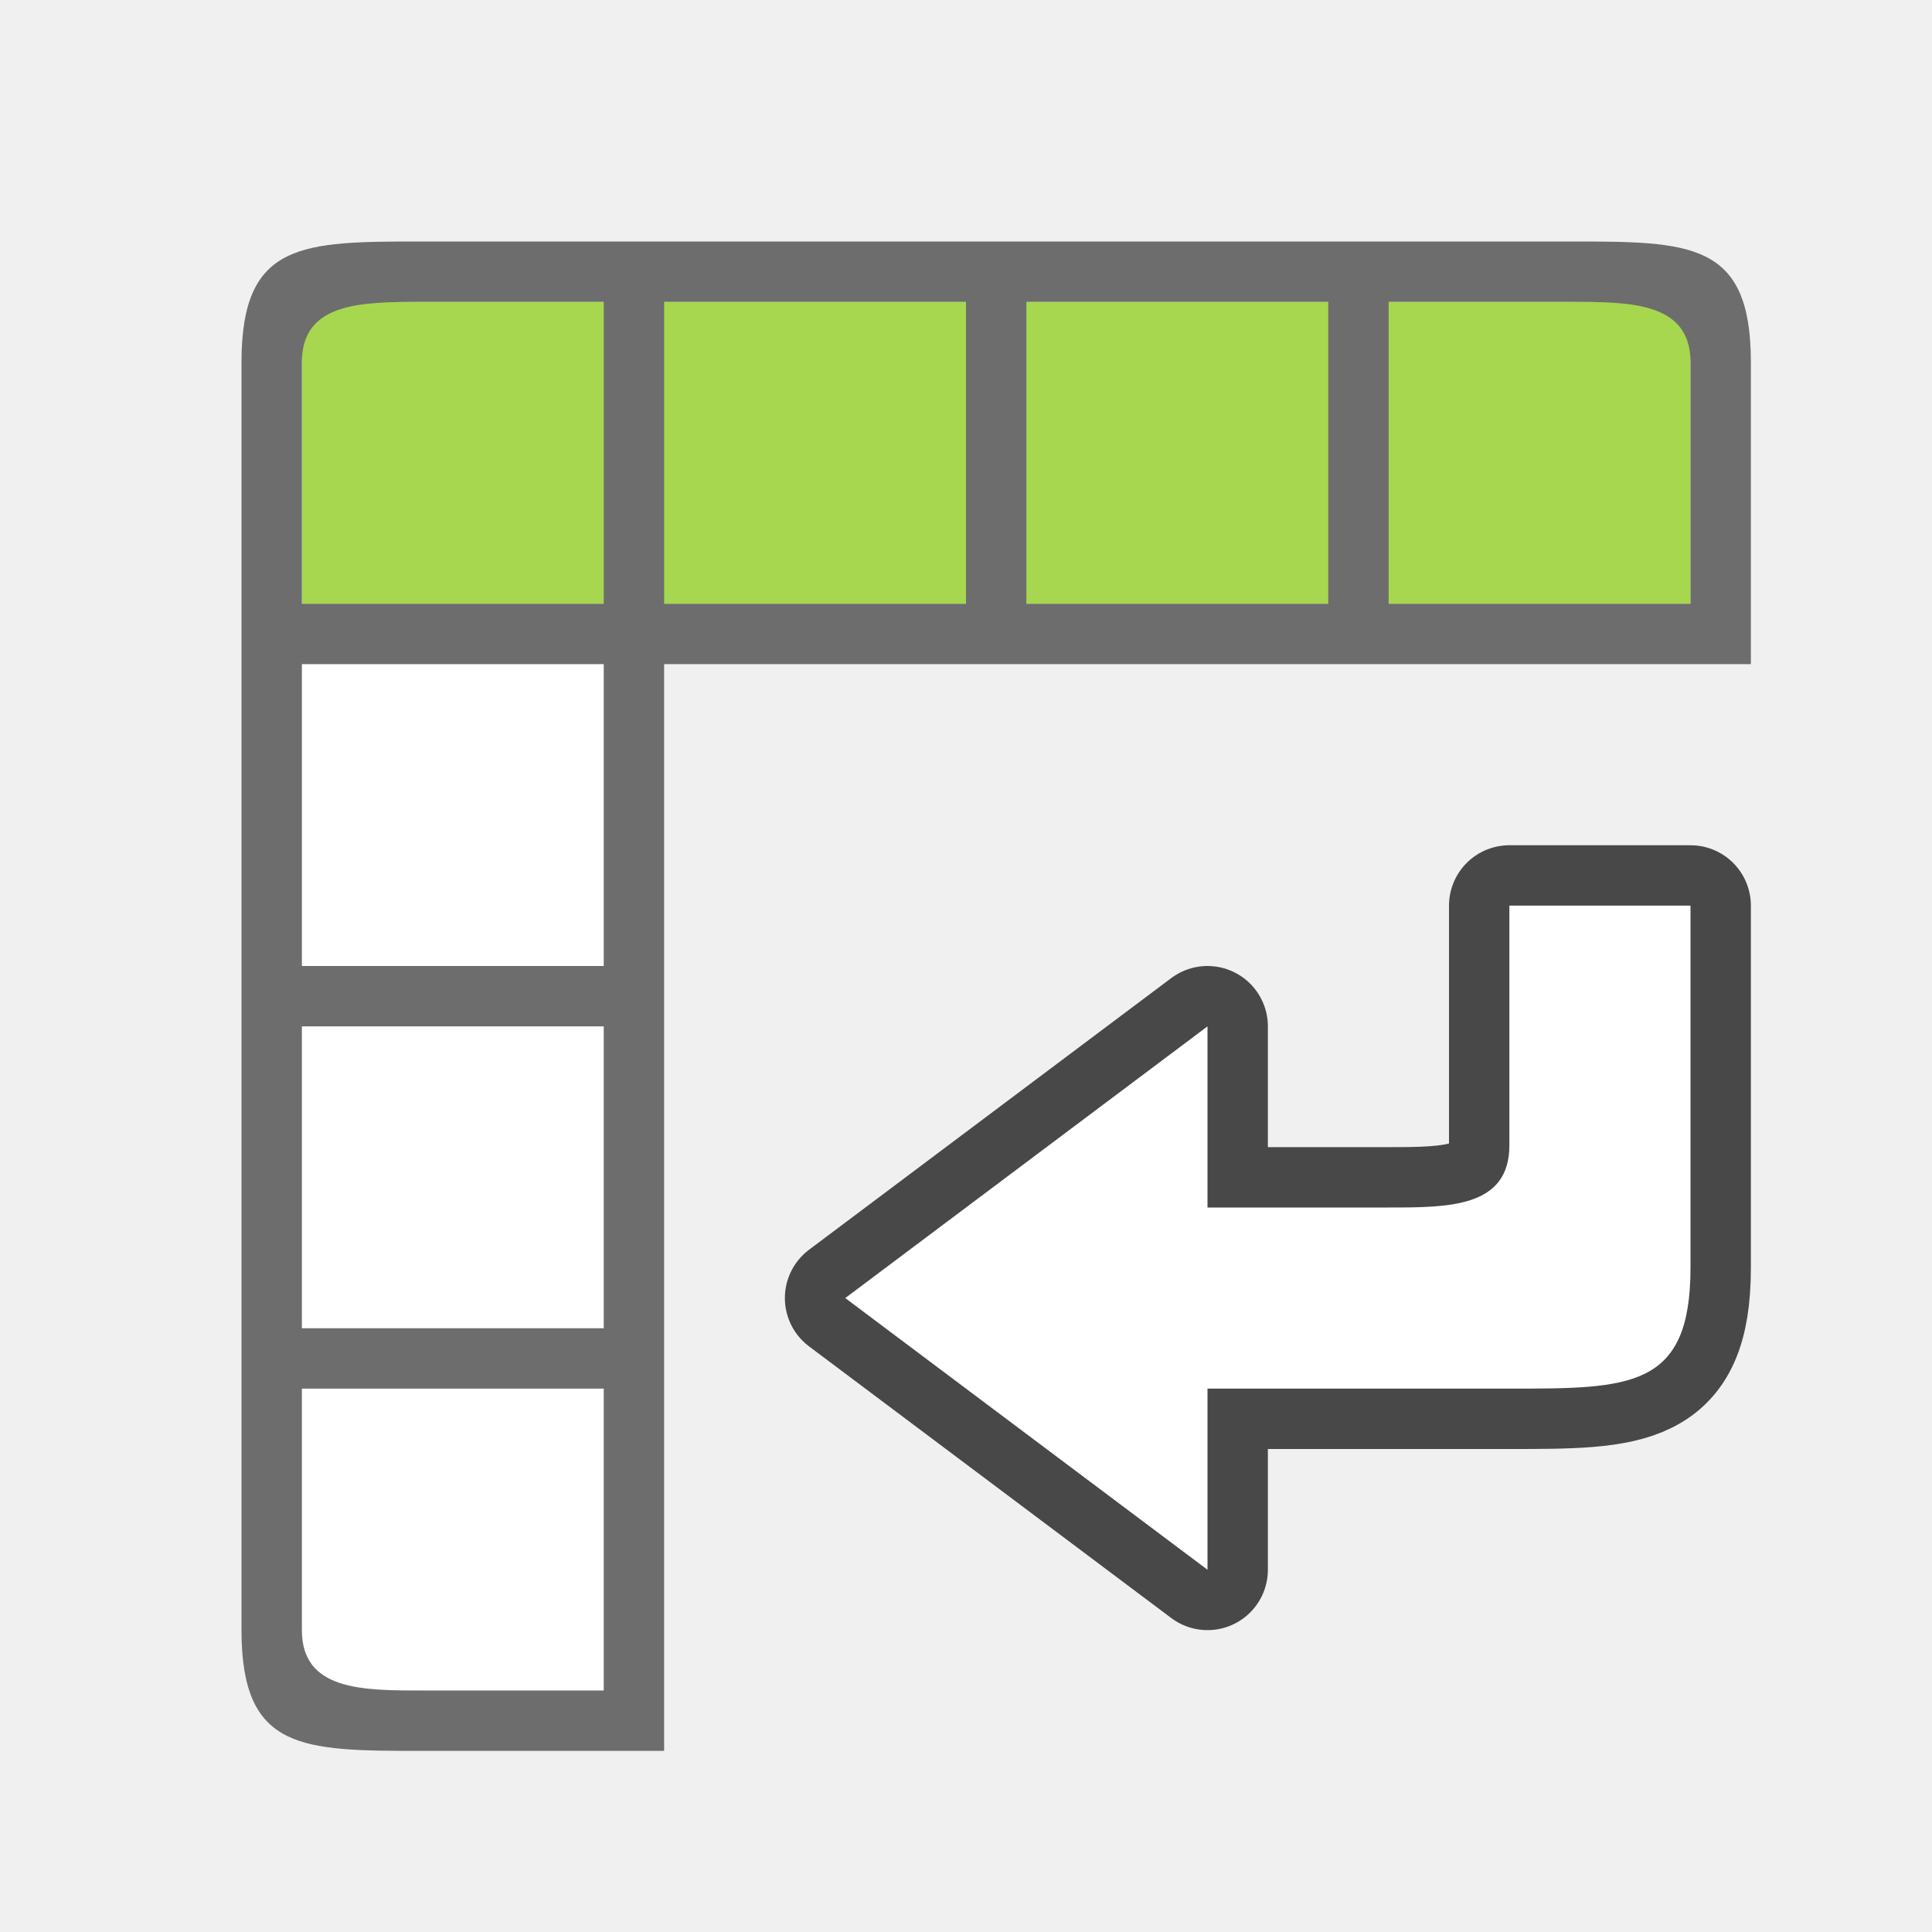
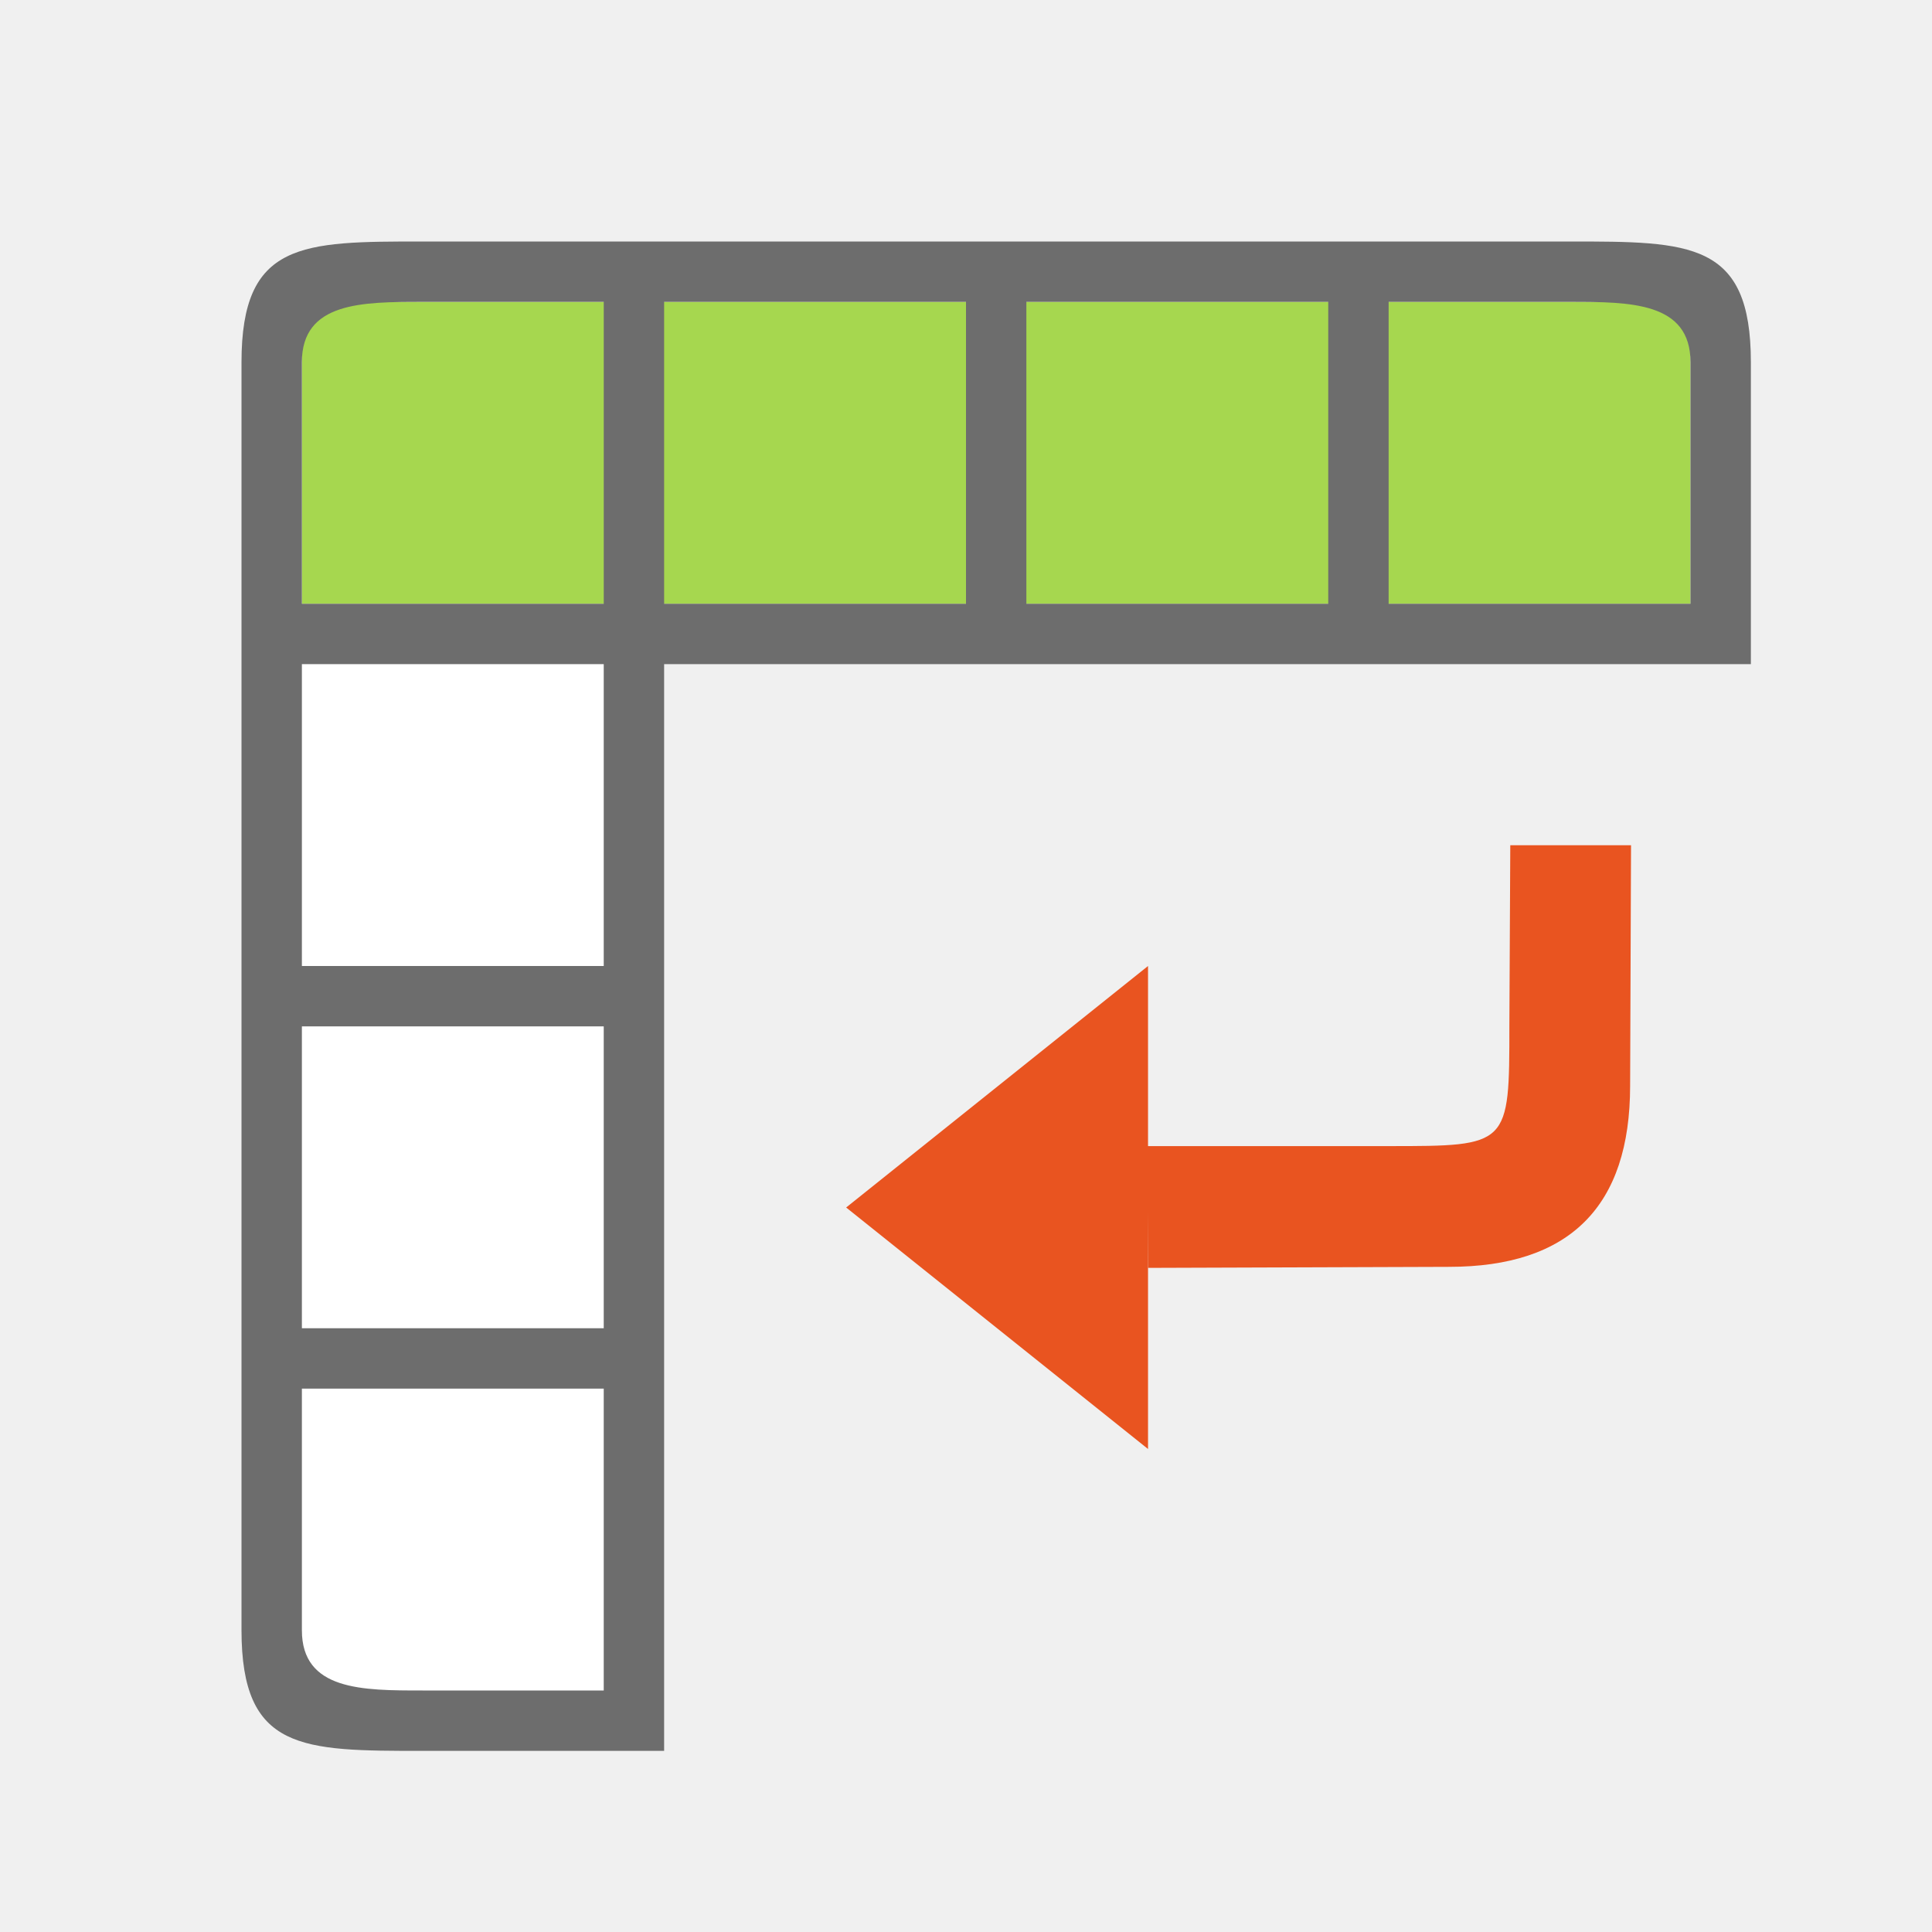
<svg xmlns="http://www.w3.org/2000/svg" viewBox="0 0 32 32" version="1.1" id="svg6">
  <defs id="defs10" />
  <rect style="opacity:1;fill:#ffffff;fill-opacity:1;fill-rule:evenodd;stroke:none;stroke-width:2;stroke-linecap:butt;stroke-linejoin:round;stroke-miterlimit:4;stroke-dasharray:none;stroke-opacity:1" id="rect859" width="5" height="23" x="5" y="5" />
  <rect y="-28" x="5" height="23" width="5" id="rect861" style="opacity:1;fill:#a6d74f;fill-opacity:1;fill-rule:evenodd;stroke:none;stroke-width:2;stroke-linecap:butt;stroke-linejoin:round;stroke-miterlimit:4;stroke-dasharray:none;stroke-opacity:1" transform="rotate(90)" />
  <path style="opacity:1;fill:#6d6d6d;fill-opacity:1;fill-rule:evenodd;stroke:none;stroke-width:2;stroke-linecap:butt;stroke-linejoin:round;stroke-miterlimit:4;stroke-dasharray:none;stroke-opacity:1" d="m 4,6 v 5 16 c 0,2 1,2 3,2 h 4 V 11 H 29 V 6 C 29,4 28,4 26,4 H 11 7 C 5,4 4,4 4,6 Z M 7,5 h 3 v 5 H 5 V 6 C 5,5 6,5 7,5 Z m 4,0 h 5 v 5 h -5 z m 6,0 h 5 v 5 h -5 z m 6,0 h 3 c 1,0 2,0 2,1 v 4 H 23 Z M 5,11 h 5 v 5 H 5 Z m 0,6 h 5 v 5 H 5 Z m 0,6 h 5 v 5 H 7 C 6,28 5,28 5,27 Z" id="rect832" />
-   <path id="path872" d="m 20,17 -6,4.5 6,4.5 v -3 h 5 c 2,0 3,0 3,-2 v -6 h -3 v 3.969 C 25,20 24,20 23,20 h -3 z" style="opacity:0.7;fill:#000000;fill-opacity:1;stroke:#000000;stroke-width:2;stroke-linecap:butt;stroke-linejoin:round;stroke-miterlimit:4;stroke-dasharray:none;stroke-opacity:1" />
-   <path style="fill:#ffffff;fill-opacity:1;stroke:none;stroke-width:1px;stroke-linecap:butt;stroke-linejoin:miter;stroke-opacity:1" d="m 20,17 -6,4.5 6,4.5 v -3 h 5 c 2,0 3,0 3,-2 v -6 h -3 v 3.969 C 25,20 24,20 23,20 h -3 z" id="path841" />
+   <path style="fill:#e95420;fill-opacity:1;stroke:none;stroke-width:1px;stroke-linecap:butt;stroke-linejoin:miter;stroke-opacity:1" d="m 14.015,20 5,4 v -8 z" id="path833" />
+   <path style="fill:#e95420;fill-opacity:1;stroke:none;stroke-width:1px;stroke-linecap:butt;stroke-linejoin:miter;stroke-opacity:1" d="m 27.015,14 -0.015,3.983 c 0,2 -1,3 -3,3 L 19.015,21 19,18.983 h 4 c 2,0 2,0 2,-2 L 25.015,14 Z" id="path835-2" />
</svg>
